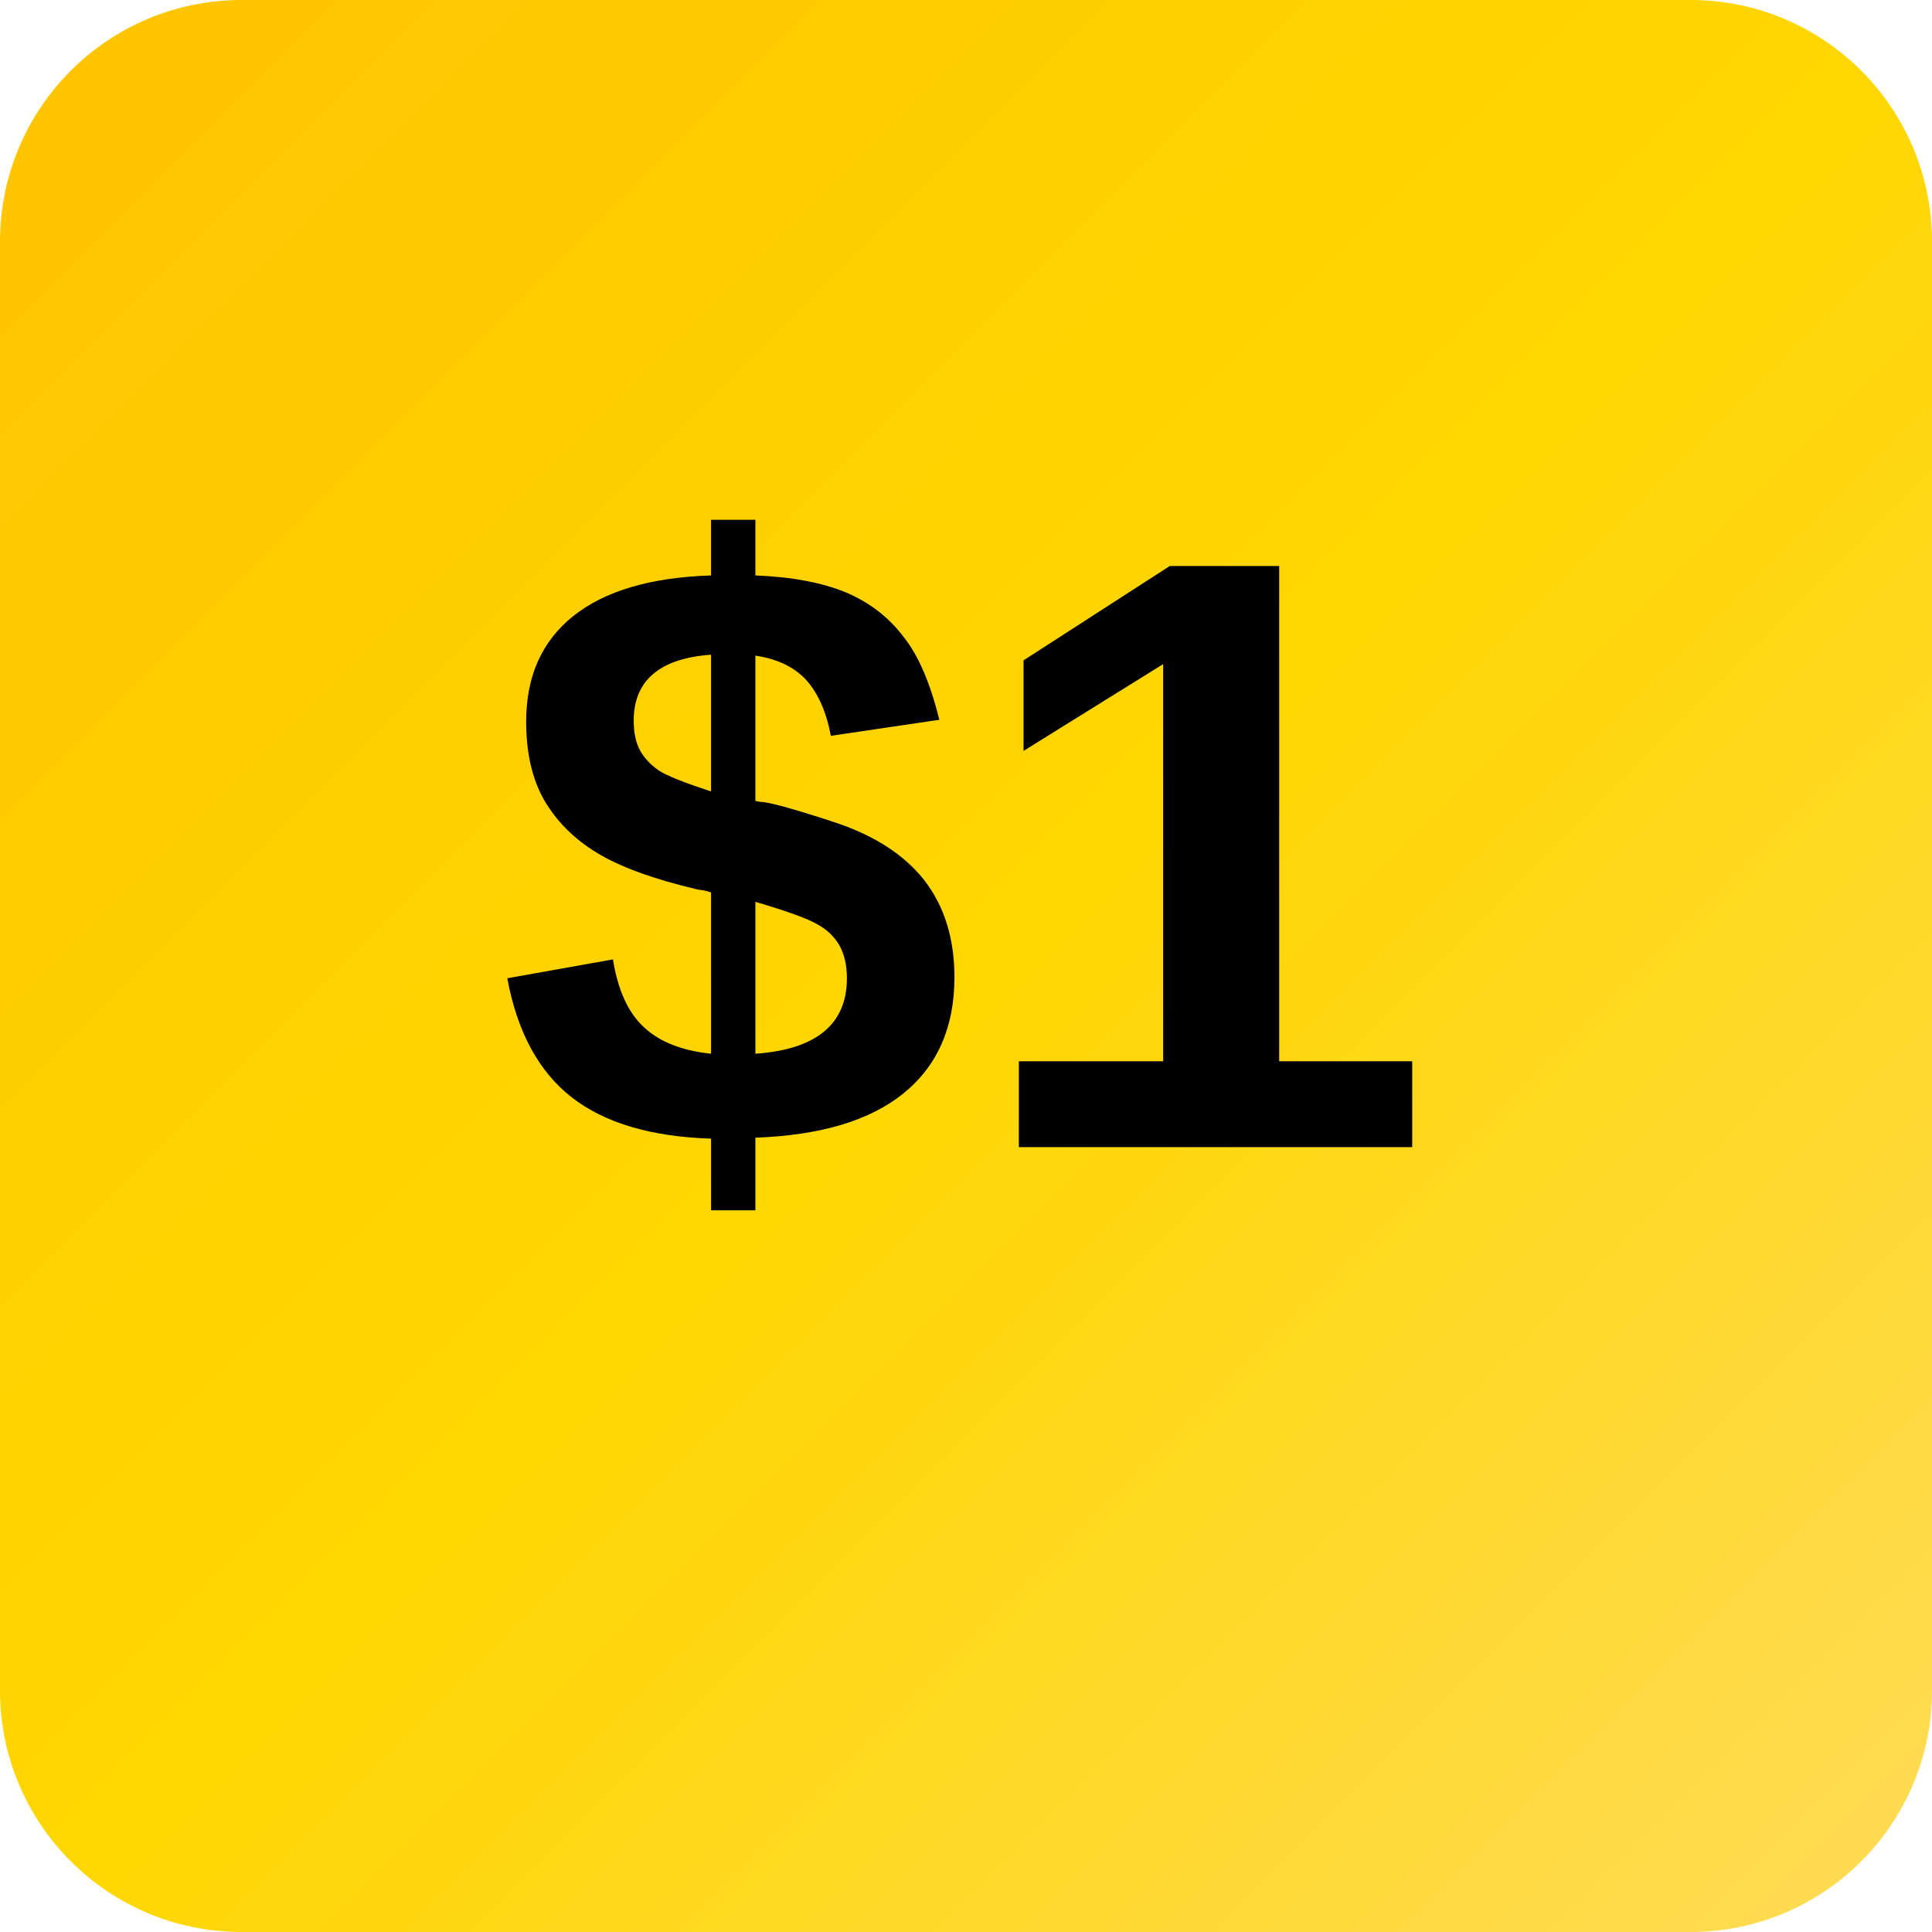
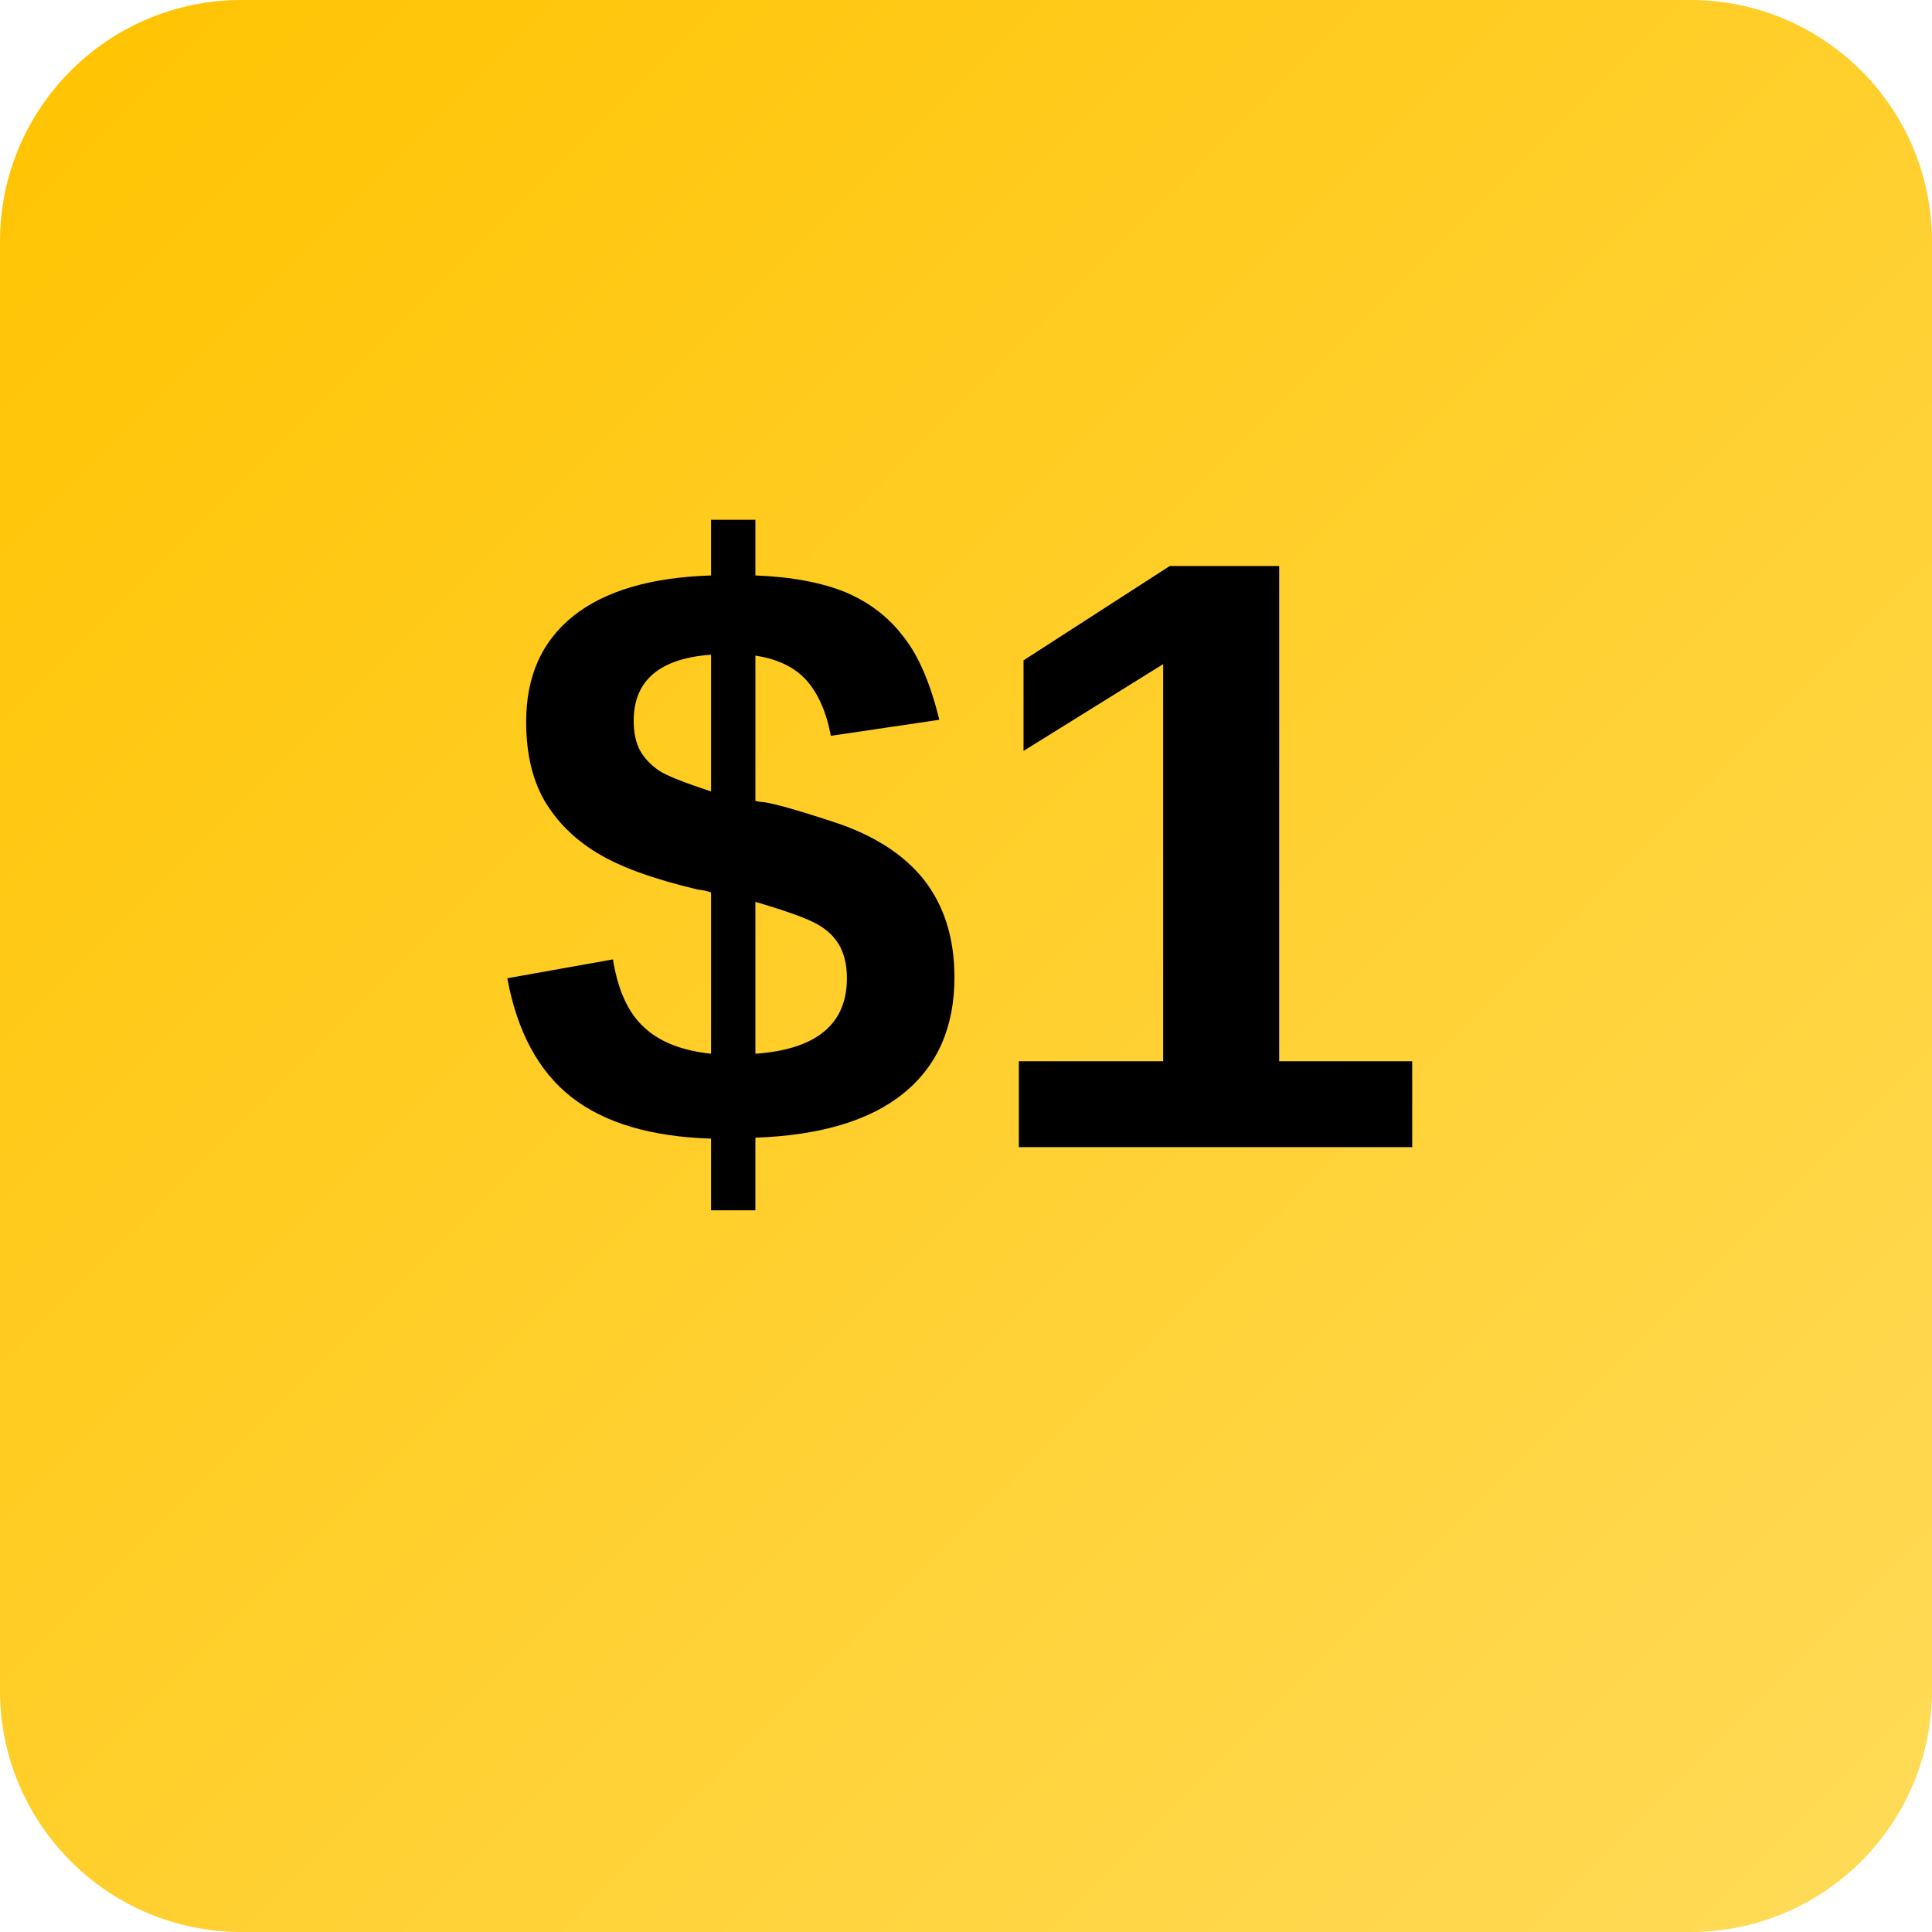
<svg xmlns="http://www.w3.org/2000/svg" width="32" height="32" viewBox="0 0 32 32" fill="none">
  <rect width="32" height="32" rx="4" fill="url(#paint0_linear)" />
-   <text x="16" y="19" font-family="Arial, sans-serif" font-weight="bold" font-size="14" text-anchor="middle" fill="#000">$1</text>
+   <text x="16" y="19" font-family="Arial" font-weight="bold" font-size="14" text-anchor="middle" fill="#000">$1</text>
  <defs>
    <linearGradient id="paint0_linear" x1="0" y1="0" x2="32" y2="32" gradientUnits="userSpaceOnUse">
      <stop stop-color="#FFC300" />
-       <stop offset="0.5" stop-color="#FFD700" />
      <stop offset="1" stop-color="#FFDB58" />
    </linearGradient>
  </defs>
</svg>
